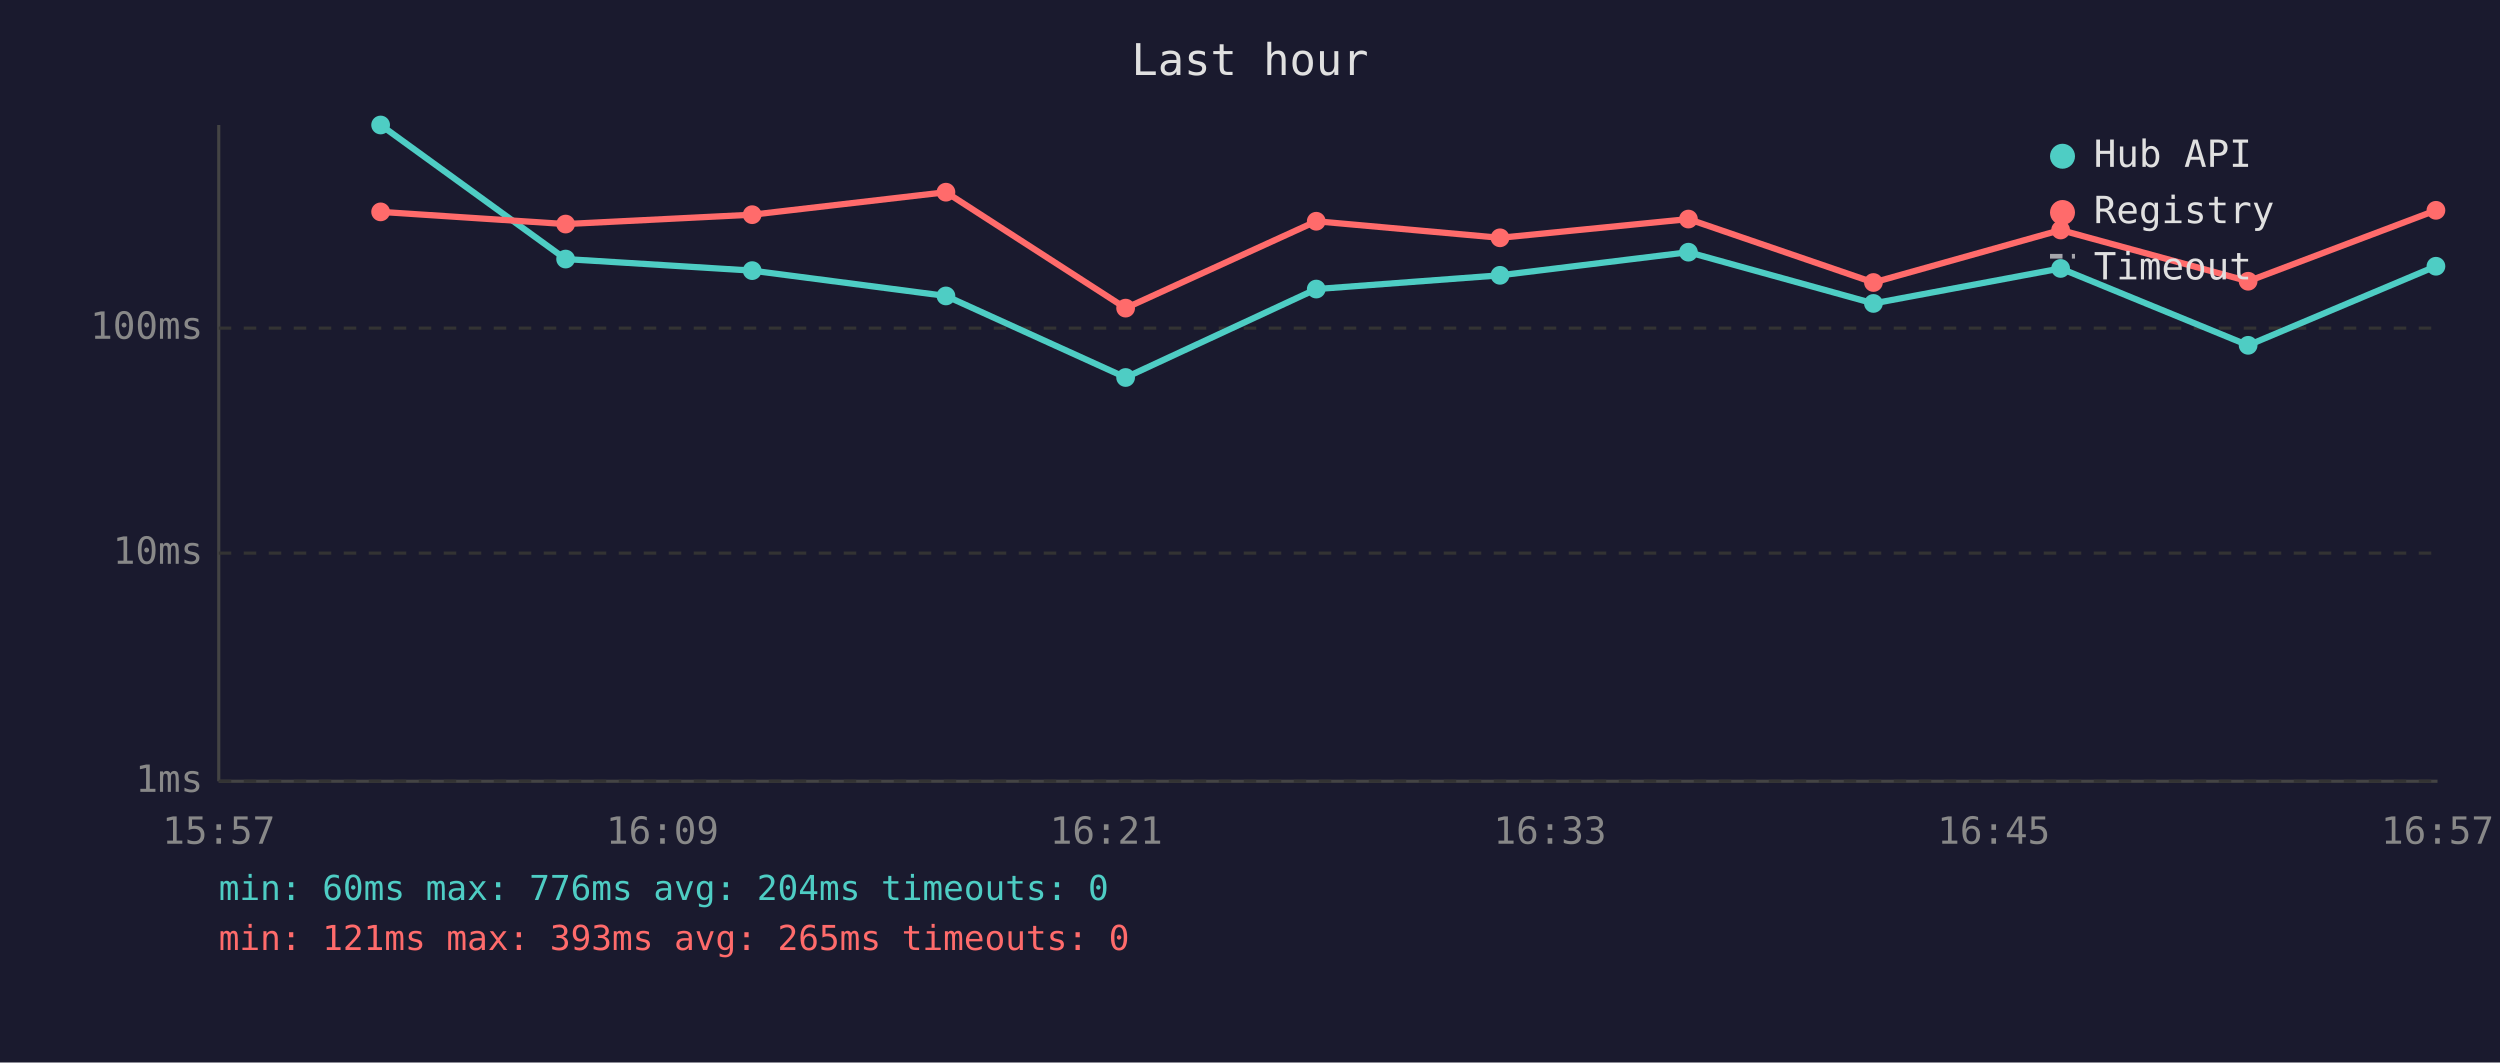
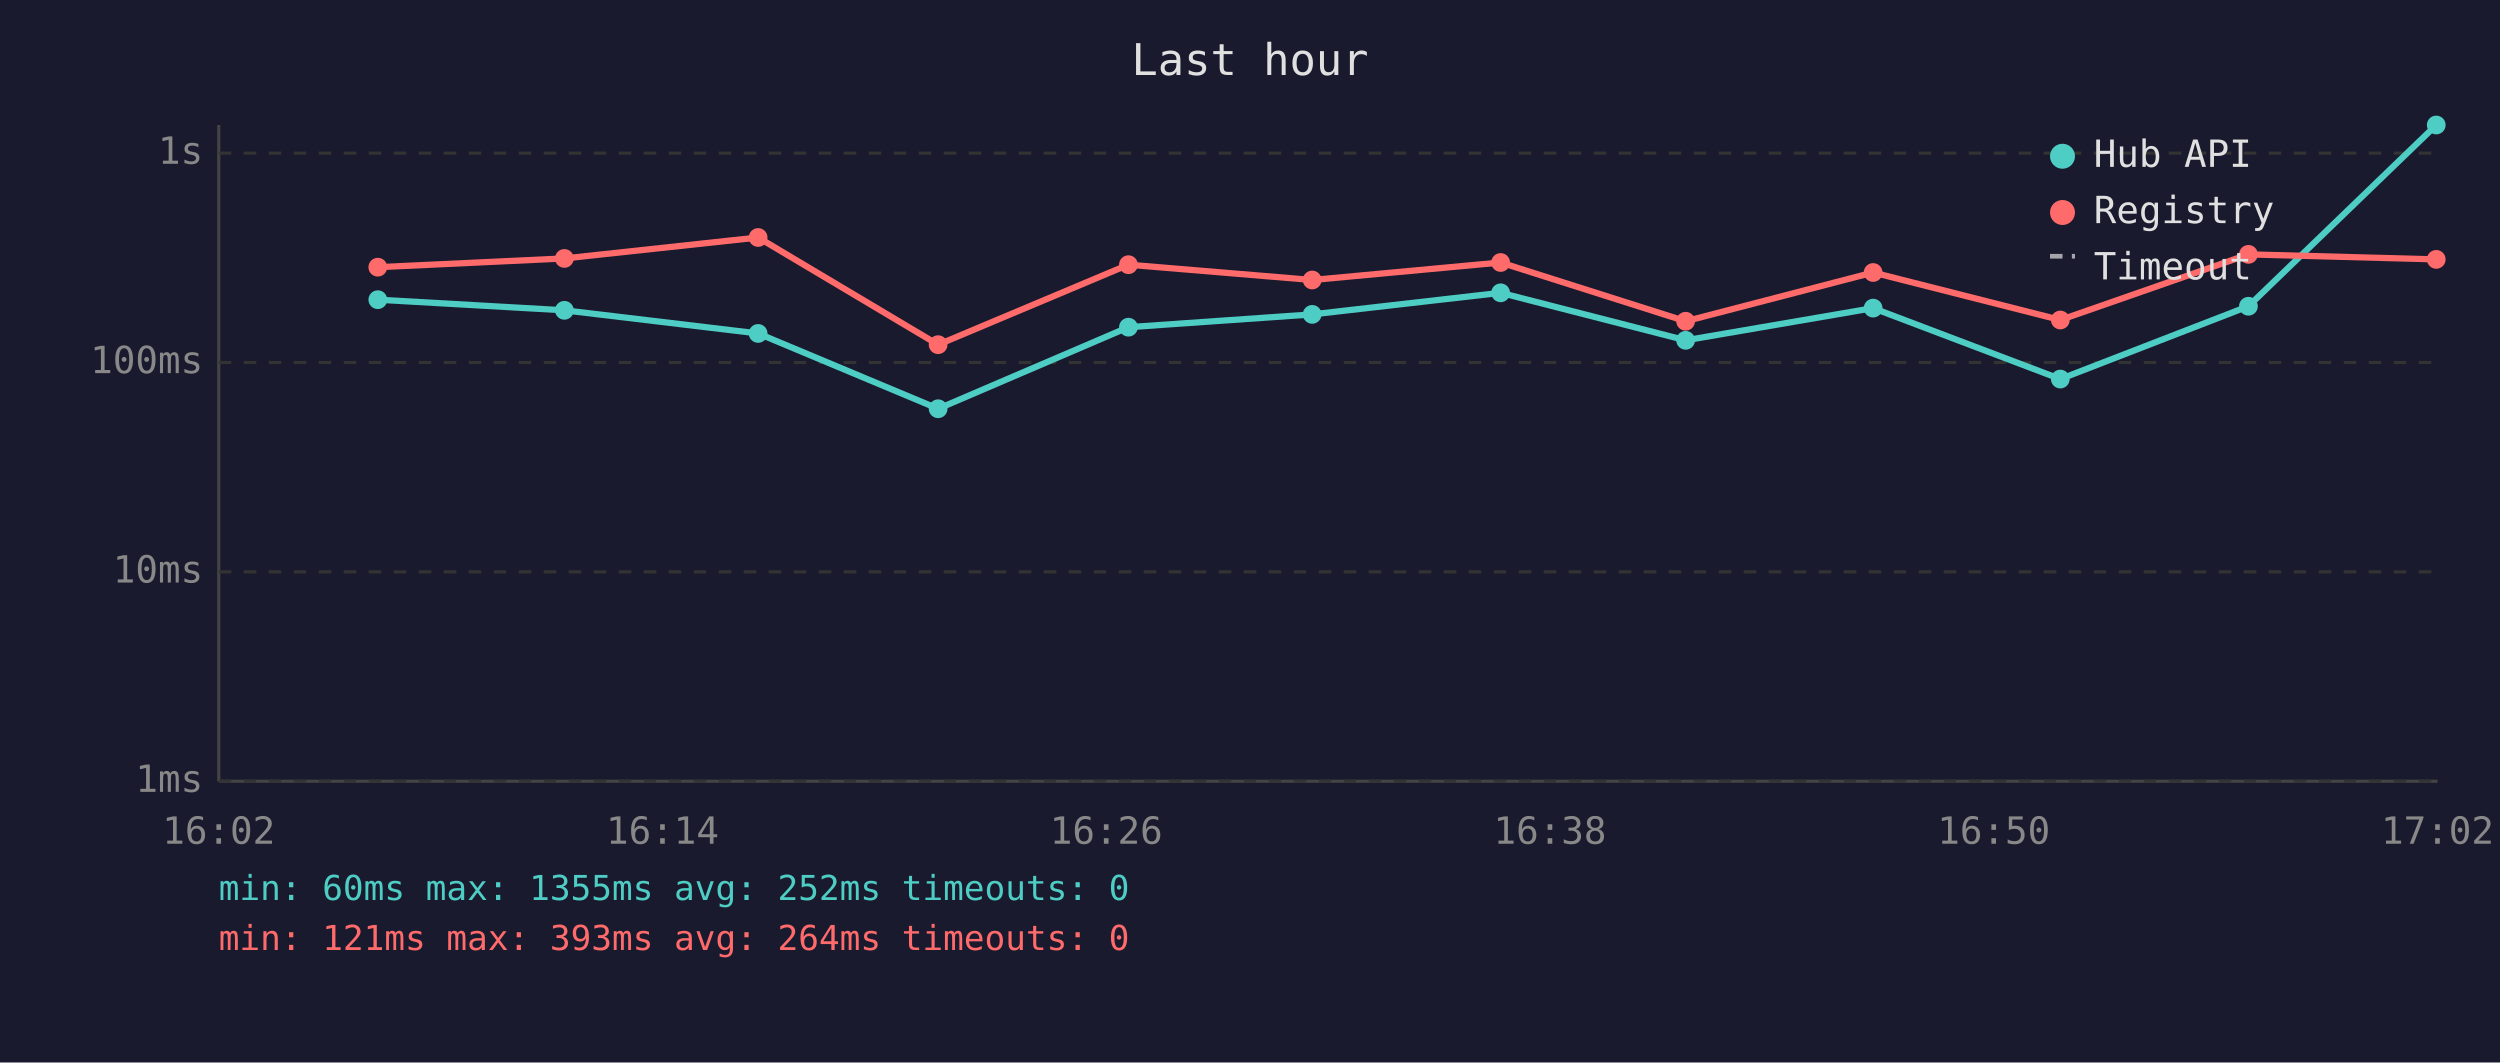
<svg xmlns="http://www.w3.org/2000/svg" viewBox="0 0 800 340" font-family="monospace" font-size="12">
  <rect width="800" height="340" fill="#1a1a2e" />
  <text x="400" y="24" fill="#e0e0e0" font-size="14" text-anchor="middle">Last hour</text>
  <line x1="70" y1="40" x2="70" y2="250" stroke="#444" stroke-width="1" />
  <line x1="70" y1="250" x2="780" y2="250" stroke="#444" stroke-width="1" />
  <line x1="70" y1="250" x2="780" y2="250" stroke="#333" stroke-width="1" stroke-dasharray="4" />
  <text x="65" y="250" fill="#888" text-anchor="end" dominant-baseline="middle">1ms</text>
-   <line x1="70" y1="177" x2="780" y2="177" stroke="#333" stroke-width="1" stroke-dasharray="4" />
-   <text x="65" y="177" fill="#888" text-anchor="end" dominant-baseline="middle">10ms</text>
-   <line x1="70" y1="105" x2="780" y2="105" stroke="#333" stroke-width="1" stroke-dasharray="4" />
-   <text x="65" y="105" fill="#888" text-anchor="end" dominant-baseline="middle">100ms</text>
-   <text x="70" y="270" fill="#888" text-anchor="middle">15:57</text>
-   <text x="212" y="270" fill="#888" text-anchor="middle">16:09</text>
-   <text x="354" y="270" fill="#888" text-anchor="middle">16:21</text>
-   <text x="496" y="270" fill="#888" text-anchor="middle">16:33</text>
-   <text x="638" y="270" fill="#888" text-anchor="middle">16:45</text>
-   <text x="780" y="270" fill="#888" text-anchor="middle">16:57</text>
-   <polyline points="121.8,40.0 181.0,82.9 240.7,86.6 302.7,94.7 360.2,120.8 421.2,92.5 480.0,88.1 540.3,80.7 599.5,97.1 659.4,85.9 719.4,110.5 779.5,85.2" fill="none" stroke="#4ecdc4" stroke-width="2" opacity="1" />
-   <circle cx="121.8" cy="40.0" r="3" fill="#4ecdc4" />
-   <circle cx="181.0" cy="82.9" r="3" fill="#4ecdc4" />
-   <circle cx="240.7" cy="86.6" r="3" fill="#4ecdc4" />
-   <circle cx="302.7" cy="94.7" r="3" fill="#4ecdc4" />
-   <circle cx="360.2" cy="120.8" r="3" fill="#4ecdc4" />
-   <circle cx="421.2" cy="92.5" r="3" fill="#4ecdc4" />
-   <circle cx="480.0" cy="88.1" r="3" fill="#4ecdc4" />
-   <circle cx="540.3" cy="80.7" r="3" fill="#4ecdc4" />
-   <circle cx="599.5" cy="97.1" r="3" fill="#4ecdc4" />
-   <circle cx="659.4" cy="85.9" r="3" fill="#4ecdc4" />
-   <circle cx="719.4" cy="110.5" r="3" fill="#4ecdc4" />
-   <circle cx="779.5" cy="85.2" r="3" fill="#4ecdc4" />
-   <polyline points="121.8,67.8 181.0,71.7 240.7,68.7 302.7,61.5 360.2,98.6 421.2,70.8 480.0,76.1 540.3,70.1 599.5,90.4 659.4,73.6 719.4,90.0 779.5,67.3" fill="none" stroke="#ff6b6b" stroke-width="2" opacity="1" />
-   <circle cx="121.8" cy="67.8" r="3" fill="#ff6b6b" />
-   <circle cx="181.0" cy="71.7" r="3" fill="#ff6b6b" />
-   <circle cx="240.7" cy="68.7" r="3" fill="#ff6b6b" />
-   <circle cx="302.7" cy="61.5" r="3" fill="#ff6b6b" />
-   <circle cx="360.2" cy="98.6" r="3" fill="#ff6b6b" />
-   <circle cx="421.2" cy="70.8" r="3" fill="#ff6b6b" />
-   <circle cx="480.0" cy="76.1" r="3" fill="#ff6b6b" />
-   <circle cx="540.3" cy="70.1" r="3" fill="#ff6b6b" />
-   <circle cx="599.5" cy="90.4" r="3" fill="#ff6b6b" />
-   <circle cx="659.4" cy="73.6" r="3" fill="#ff6b6b" />
-   <circle cx="719.4" cy="90.0" r="3" fill="#ff6b6b" />
-   <circle cx="779.5" cy="67.3" r="3" fill="#ff6b6b" />
+   <line x1="70" y1="183" x2="780" y2="183" stroke="#333" stroke-width="1" stroke-dasharray="4" />
+   <text x="65" y="183" fill="#888" text-anchor="end" dominant-baseline="middle">10ms</text>
+   <line x1="70" y1="116" x2="780" y2="116" stroke="#333" stroke-width="1" stroke-dasharray="4" />
+   <text x="65" y="116" fill="#888" text-anchor="end" dominant-baseline="middle">100ms</text>
+   <line x1="70" y1="49" x2="780" y2="49" stroke="#333" stroke-width="1" stroke-dasharray="4" />
+   <text x="65" y="49" fill="#888" text-anchor="end" dominant-baseline="middle">1s</text>
+   <text x="70" y="270" fill="#888" text-anchor="middle">16:02</text>
+   <text x="212" y="270" fill="#888" text-anchor="middle">16:14</text>
+   <text x="354" y="270" fill="#888" text-anchor="middle">16:26</text>
+   <text x="496" y="270" fill="#888" text-anchor="middle">16:38</text>
+   <text x="638" y="270" fill="#888" text-anchor="middle">16:50</text>
+   <text x="780" y="270" fill="#888" text-anchor="middle">17:02</text>
+   <polyline points="120.9,95.9 180.6,99.3 242.6,106.7 300.2,130.8 361.1,104.7 419.9,100.6 480.2,93.7 539.4,108.9 599.4,98.6 659.3,121.3 719.5,98.0 779.6,40.0" fill="none" stroke="#4ecdc4" stroke-width="2" opacity="1" />
+   <circle cx="120.9" cy="95.9" r="3" fill="#4ecdc4" />
+   <circle cx="180.6" cy="99.3" r="3" fill="#4ecdc4" />
+   <circle cx="242.6" cy="106.7" r="3" fill="#4ecdc4" />
+   <circle cx="300.2" cy="130.8" r="3" fill="#4ecdc4" />
+   <circle cx="361.1" cy="104.7" r="3" fill="#4ecdc4" />
+   <circle cx="419.9" cy="100.6" r="3" fill="#4ecdc4" />
+   <circle cx="480.2" cy="93.7" r="3" fill="#4ecdc4" />
+   <circle cx="539.4" cy="108.9" r="3" fill="#4ecdc4" />
+   <circle cx="599.4" cy="98.6" r="3" fill="#4ecdc4" />
+   <circle cx="659.3" cy="121.3" r="3" fill="#4ecdc4" />
+   <circle cx="719.5" cy="98.0" r="3" fill="#4ecdc4" />
+   <circle cx="779.6" cy="40.0" r="3" fill="#4ecdc4" />
+   <polyline points="120.9,85.5 180.6,82.7 242.6,76.0 300.2,110.3 361.1,84.7 419.9,89.6 480.2,84.0 539.4,102.8 599.4,87.2 659.3,102.4 719.5,81.4 779.6,83.0" fill="none" stroke="#ff6b6b" stroke-width="2" opacity="1" />
+   <circle cx="120.9" cy="85.5" r="3" fill="#ff6b6b" />
+   <circle cx="180.6" cy="82.7" r="3" fill="#ff6b6b" />
+   <circle cx="242.6" cy="76.0" r="3" fill="#ff6b6b" />
+   <circle cx="300.2" cy="110.3" r="3" fill="#ff6b6b" />
+   <circle cx="361.1" cy="84.7" r="3" fill="#ff6b6b" />
+   <circle cx="419.9" cy="89.6" r="3" fill="#ff6b6b" />
+   <circle cx="480.2" cy="84.0" r="3" fill="#ff6b6b" />
+   <circle cx="539.4" cy="102.8" r="3" fill="#ff6b6b" />
+   <circle cx="599.4" cy="87.2" r="3" fill="#ff6b6b" />
+   <circle cx="659.3" cy="102.4" r="3" fill="#ff6b6b" />
+   <circle cx="719.5" cy="81.4" r="3" fill="#ff6b6b" />
+   <circle cx="779.6" cy="83.0" r="3" fill="#ff6b6b" />
  <circle cx="660" cy="50" r="4" fill="#4ecdc4" />
  <text x="670" y="50" fill="#e0e0e0" dominant-baseline="middle">Hub API</text>
  <circle cx="660" cy="68" r="4" fill="#ff6b6b" />
  <text x="670" y="68" fill="#e0e0e0" dominant-baseline="middle">Registry</text>
  <line x1="656" y1="82" x2="664" y2="82" stroke="#e0e0e0" stroke-width="1.5" stroke-dasharray="4,3" opacity="0.7" />
  <text x="670" y="86" fill="#e0e0e0" dominant-baseline="middle">Timeout</text>
-   <text x="70" y="288" fill="#4ecdc4" font-size="11">min: 60ms  max: 776ms  avg: 204ms  timeouts: 0</text>
-   <text x="70" y="304" fill="#ff6b6b" font-size="11">min: 121ms  max: 393ms  avg: 265ms  timeouts: 0</text>
+   <text x="70" y="288" fill="#4ecdc4" font-size="11">min: 60ms  max: 1355ms  avg: 252ms  timeouts: 0</text>
+   <text x="70" y="304" fill="#ff6b6b" font-size="11">min: 121ms  max: 393ms  avg: 264ms  timeouts: 0</text>
</svg>
